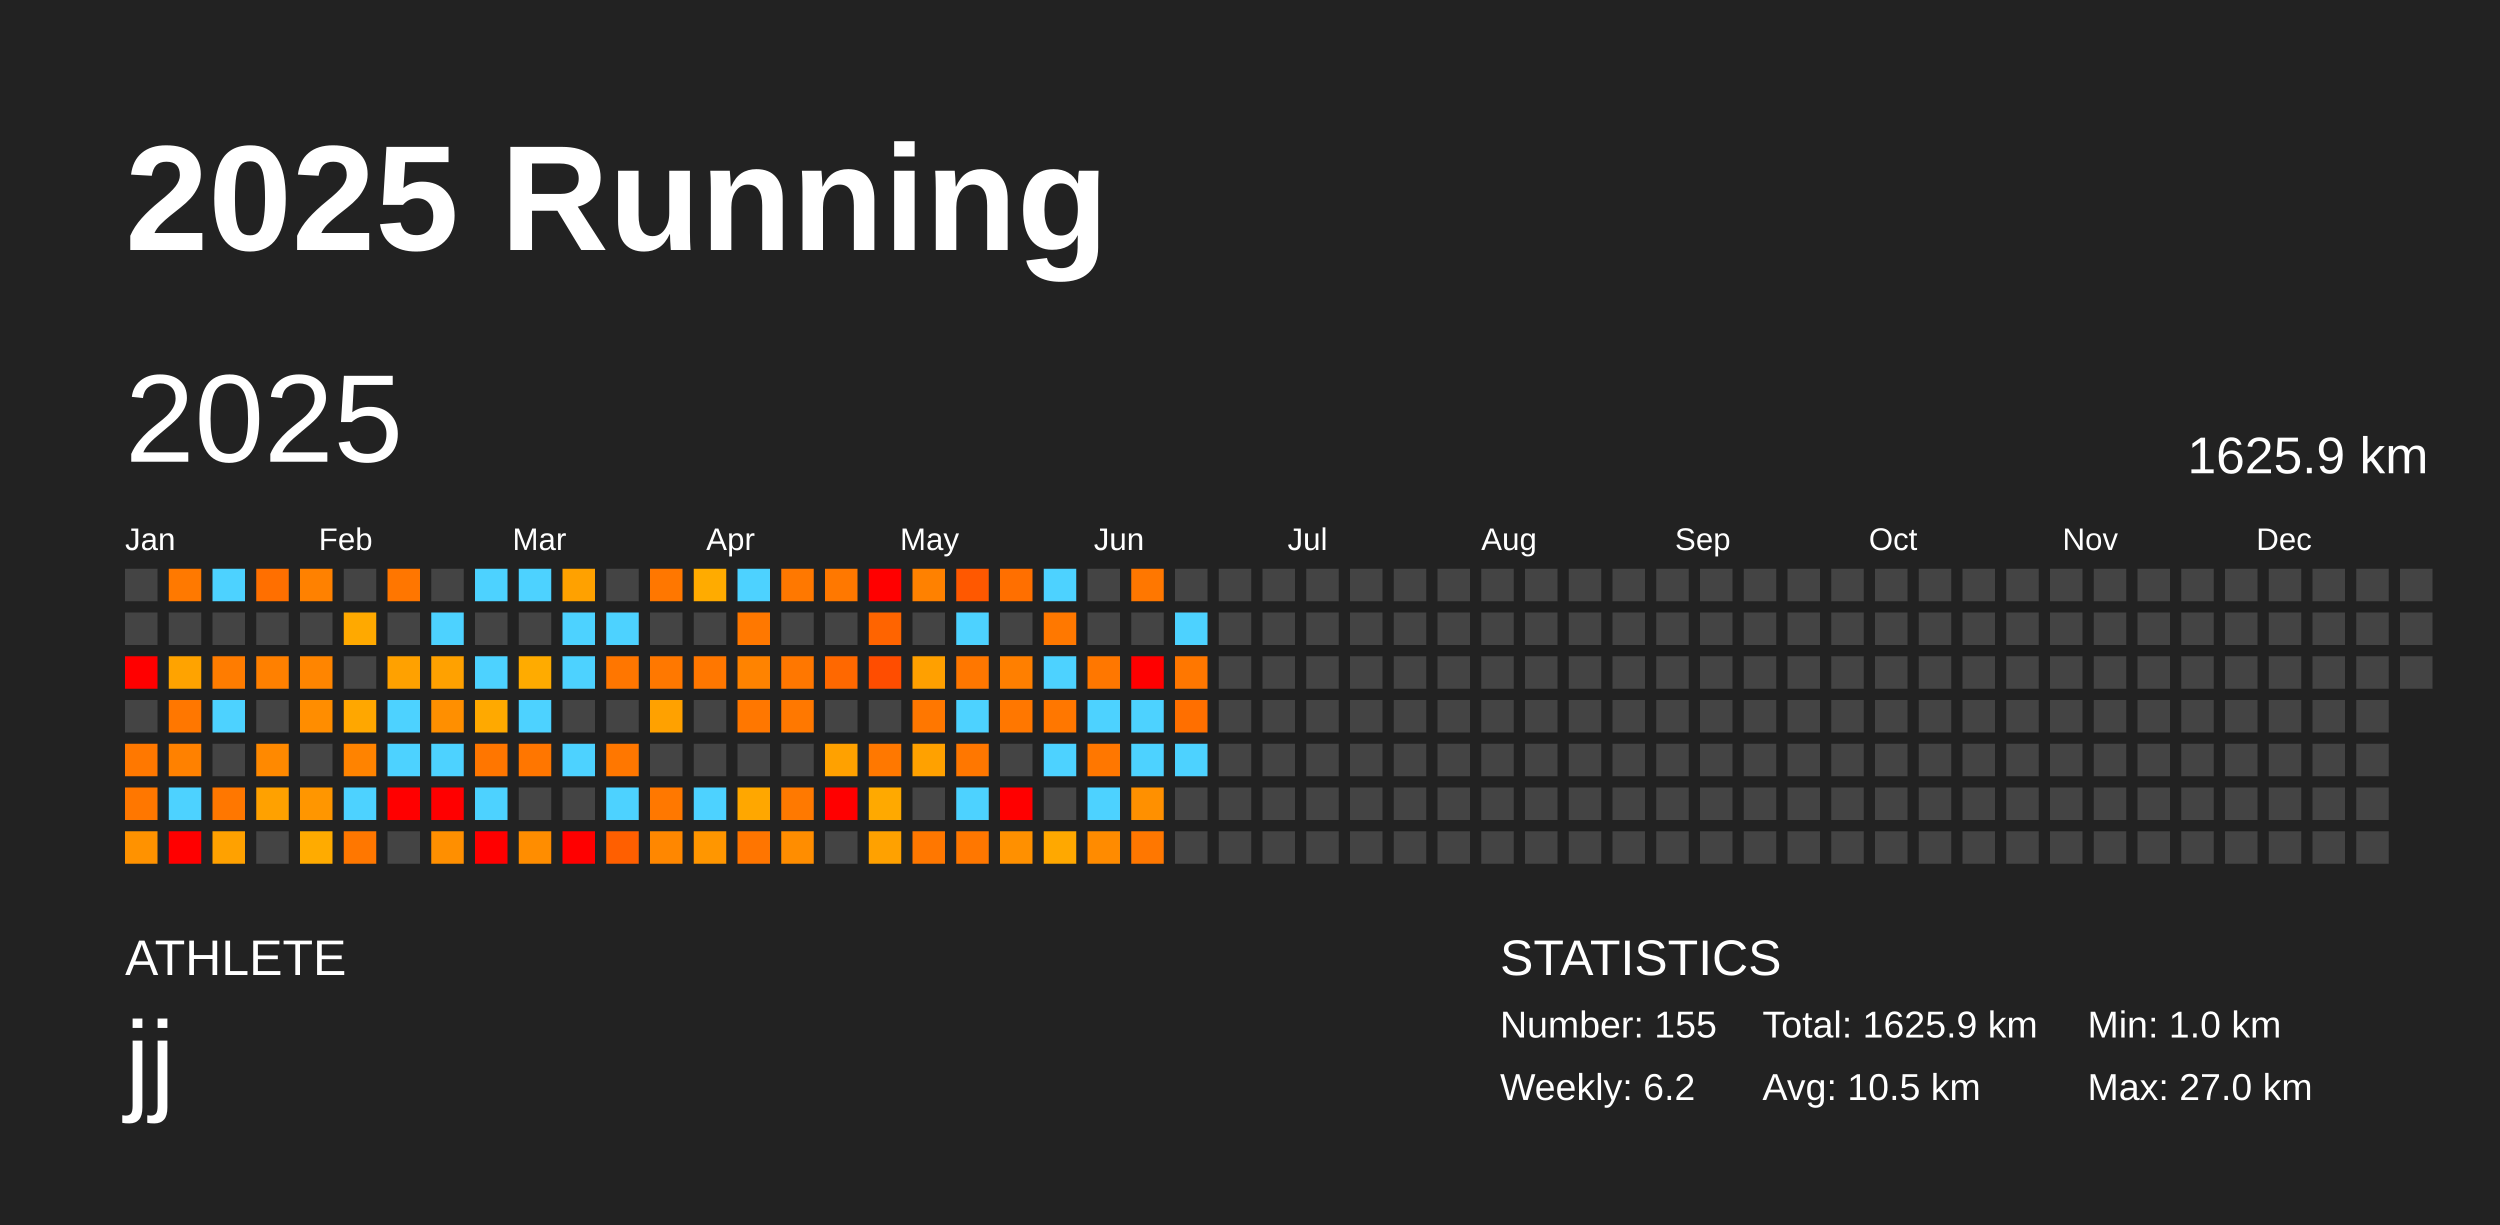
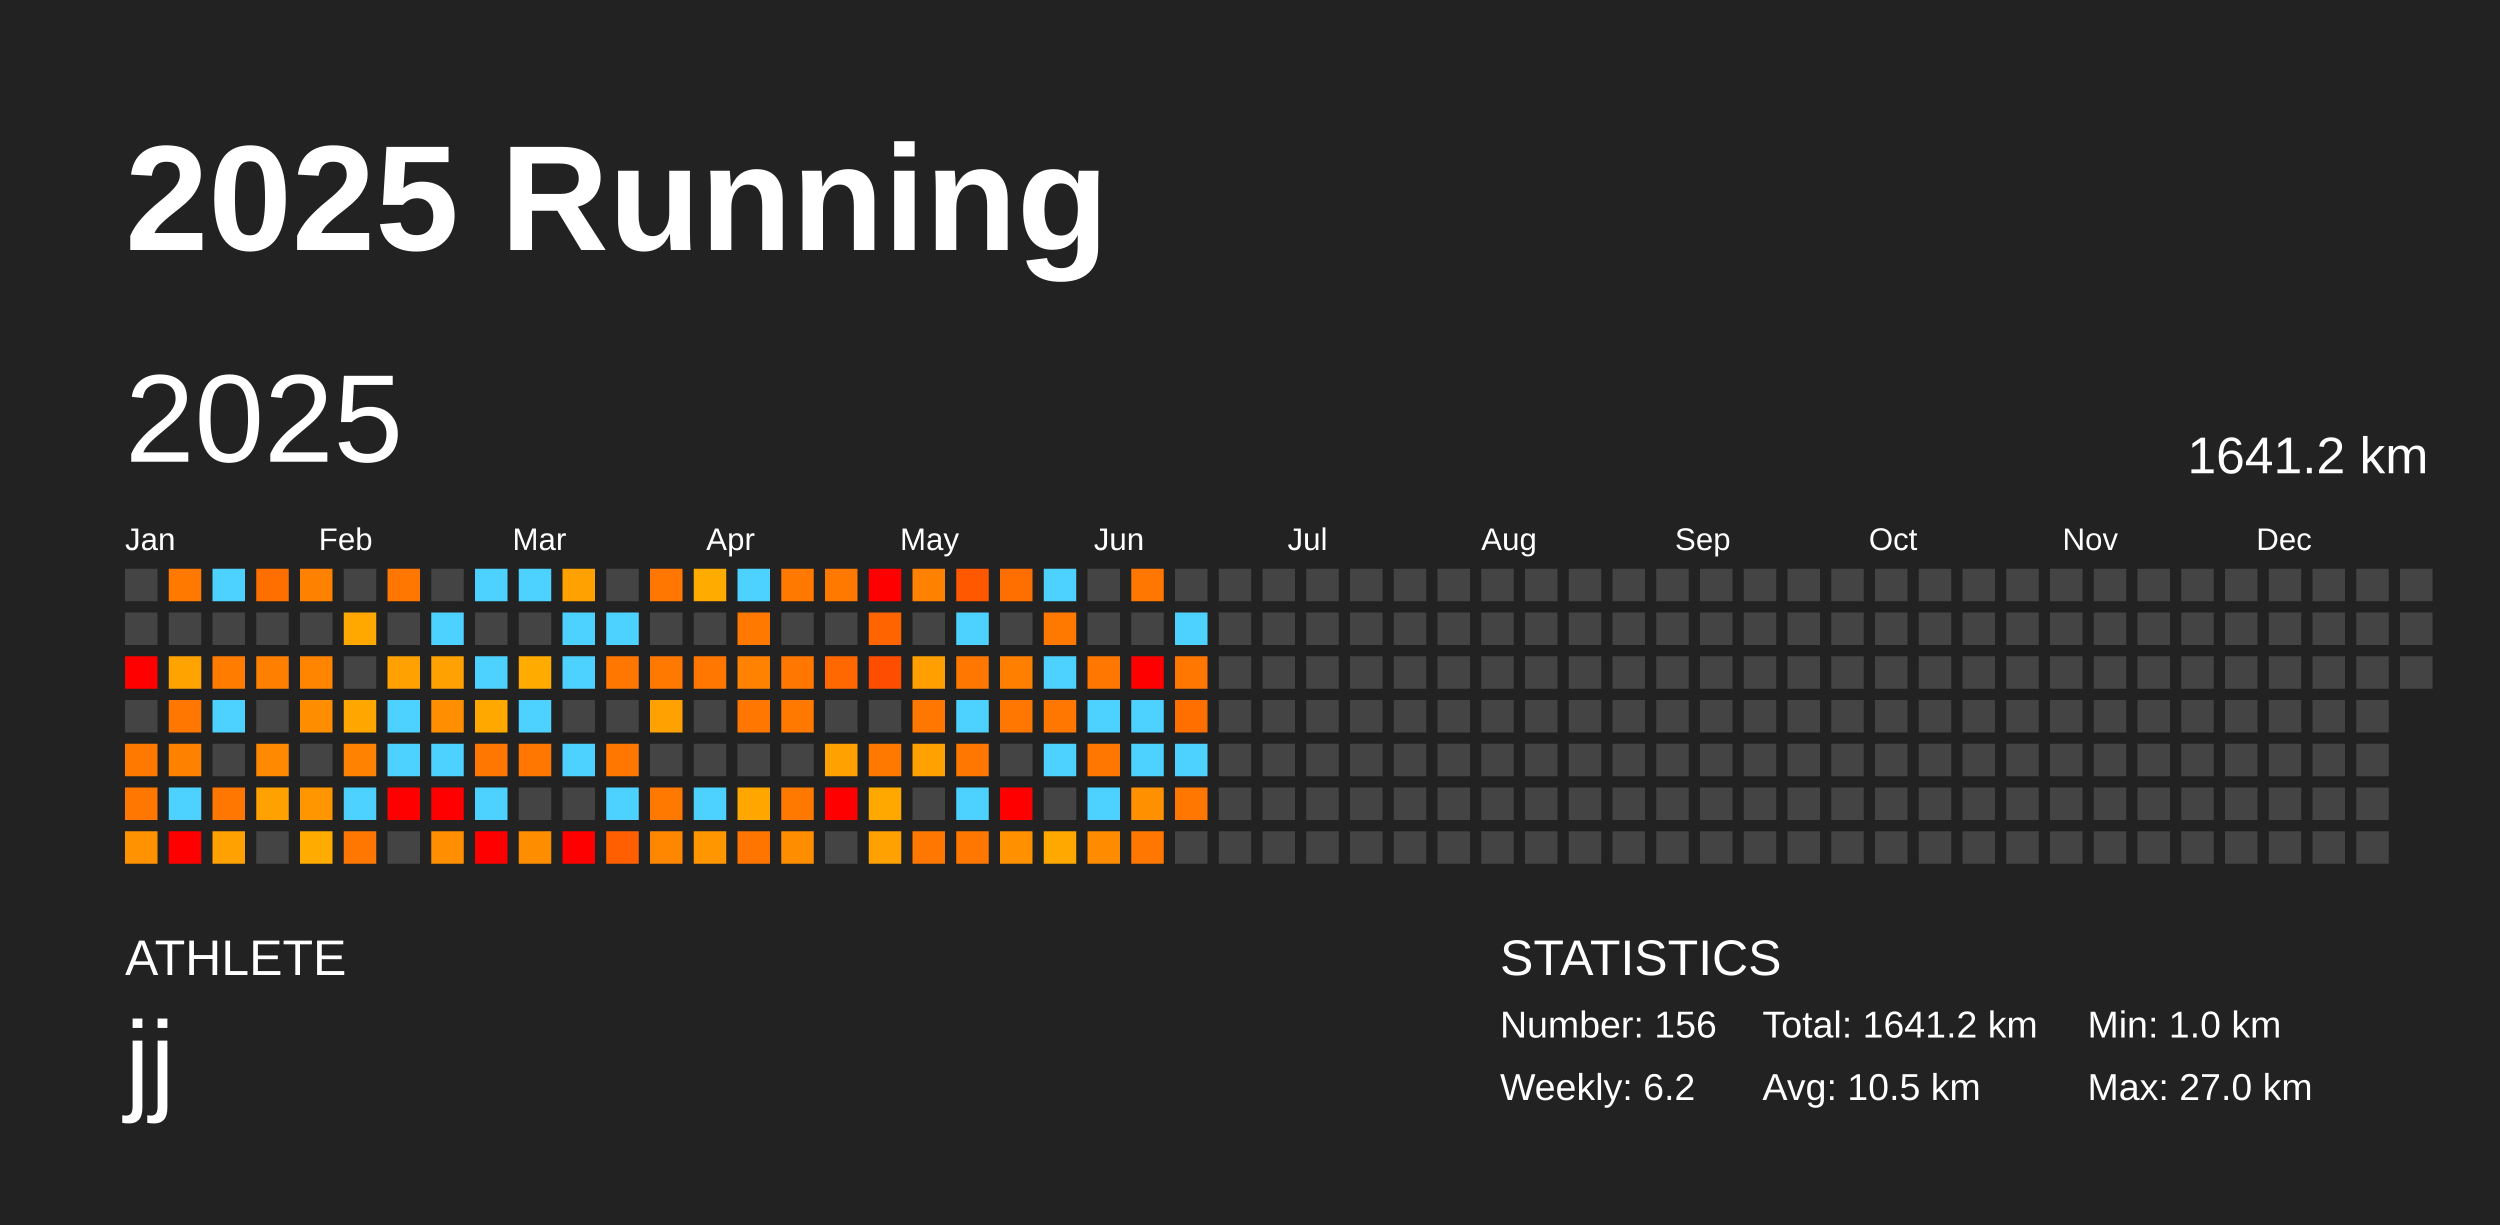
<svg xmlns="http://www.w3.org/2000/svg" baseProfile="full" height="98mm" version="1.1" viewBox="0,0,200,98" width="200mm">
  <defs />
  <rect fill="#222222" height="98" width="200" x="0" y="0" />
  <text fill="#FFFFFF" style="font-size:12px; font-family:Arial; font-weight:bold;" x="10" y="20">2025 Running</text>
  <text fill="#FFFFFF" style="font-size:4px; font-family:Arial" x="10" y="78">ATHLETE</text>
  <text fill="#FFFFFF" style="font-size:9px; font-family:Arial" x="10" y="88">jj</text>
  <text fill="#FFFFFF" style="font-size:4px; font-family:Arial" x="120" y="78">STATISTICS</text>
-   <text fill="#FFFFFF" style="font-size:3px; font-family:Arial" x="120" y="83">Number: 155</text>
+   <text fill="#FFFFFF" style="font-size:3px; font-family:Arial" x="120" y="83">Number: 156</text>
  <text fill="#FFFFFF" style="font-size:3px; font-family:Arial" x="120" y="88">Weekly: 6.2</text>
-   <text fill="#FFFFFF" style="font-size:3px; font-family:Arial" x="141" y="83">Total: 1625.9 km</text>
+   <text fill="#FFFFFF" style="font-size:3px; font-family:Arial" x="141" y="83">Total: 1641.2 km</text>
  <text fill="#FFFFFF" style="font-size:3px; font-family:Arial" x="141" y="88">Avg: 10.5 km</text>
  <text fill="#FFFFFF" style="font-size:3px; font-family:Arial" x="167" y="83">Min: 1.0 km</text>
  <text fill="#FFFFFF" style="font-size:3px; font-family:Arial" x="167" y="88">Max: 27.0 km</text>
  <text dominant-baseline="hanging" fill="#FFFFFF" style="font-size:10.0px; font-family:Arial;" x="10" y="30">2025</text>
-   <text dominant-baseline="hanging" fill="#FFFFFF" style="font-size:4.125px; font-family:Arial;" x="175" y="35">1625.9 km</text>
+   <text dominant-baseline="hanging" fill="#FFFFFF" style="font-size:4.125px; font-family:Arial;" x="175" y="35">1641.2 km</text>
  <text fill="#FFFFFF" style="font-size:2.5px; font-family:Arial" x="10.0" y="44">Jan</text>
  <text fill="#FFFFFF" style="font-size:2.5px; font-family:Arial" x="25.5" y="44">Feb</text>
  <text fill="#FFFFFF" style="font-size:2.5px; font-family:Arial" x="41.0" y="44">Mar</text>
  <text fill="#FFFFFF" style="font-size:2.5px; font-family:Arial" x="56.5" y="44">Apr</text>
  <text fill="#FFFFFF" style="font-size:2.5px; font-family:Arial" x="72.0" y="44">May</text>
  <text fill="#FFFFFF" style="font-size:2.5px; font-family:Arial" x="87.5" y="44">Jun</text>
  <text fill="#FFFFFF" style="font-size:2.5px; font-family:Arial" x="103.0" y="44">Jul</text>
  <text fill="#FFFFFF" style="font-size:2.5px; font-family:Arial" x="118.5" y="44">Aug</text>
  <text fill="#FFFFFF" style="font-size:2.5px; font-family:Arial" x="134.0" y="44">Sep</text>
  <text fill="#FFFFFF" style="font-size:2.5px; font-family:Arial" x="149.5" y="44">Oct</text>
  <text fill="#FFFFFF" style="font-size:2.5px; font-family:Arial" x="165.0" y="44">Nov</text>
  <text fill="#FFFFFF" style="font-size:2.5px; font-family:Arial" x="180.5" y="44">Dec</text>
  <rect fill="#444444" height="2.6" width="2.6" x="10.0" y="45.5" />
  <rect fill="#444444" height="2.6" width="2.6" x="10.0" y="49.0" />
  <rect fill="red" height="2.6" width="2.6" x="10.0" y="52.5" />
  <rect fill="#444444" height="2.6" width="2.6" x="10.0" y="56.0" />
  <rect fill="#ff7800" height="2.6" width="2.6" x="10.0" y="59.5" />
  <rect fill="#ff7700" height="2.6" width="2.6" x="10.0" y="63.0" />
  <rect fill="#ff9200" height="2.6" width="2.6" x="10.0" y="66.5" />
  <rect fill="#ff7900" height="2.6" width="2.6" x="13.5" y="45.5" />
  <rect fill="#444444" height="2.6" width="2.6" x="13.5" y="49.0" />
  <rect fill="#ffa300" height="2.6" width="2.6" x="13.5" y="52.5" />
  <rect fill="#ff7700" height="2.6" width="2.6" x="13.5" y="56.0" />
  <rect fill="#ff8100" height="2.6" width="2.6" x="13.5" y="59.5" />
  <rect fill="#4dd2ff" height="2.6" width="2.6" x="13.5" y="63.0" />
  <rect fill="red" height="2.6" width="2.6" x="13.5" y="66.5" />
  <rect fill="#4dd2ff" height="2.6" width="2.6" x="17.0" y="45.5" />
  <rect fill="#444444" height="2.6" width="2.6" x="17.0" y="49.0" />
  <rect fill="#ff7c00" height="2.6" width="2.6" x="17.0" y="52.5" />
  <rect fill="#4dd2ff" height="2.6" width="2.6" x="17.0" y="56.0" />
  <rect fill="#444444" height="2.6" width="2.6" x="17.0" y="59.5" />
  <rect fill="#ff7700" height="2.6" width="2.6" x="17.0" y="63.0" />
  <rect fill="#ffa100" height="2.6" width="2.6" x="17.0" y="66.5" />
  <rect fill="#ff6f00" height="2.6" width="2.6" x="20.5" y="45.5" />
  <rect fill="#444444" height="2.6" width="2.6" x="20.5" y="49.0" />
  <rect fill="#ff8000" height="2.6" width="2.6" x="20.5" y="52.5" />
  <rect fill="#444444" height="2.6" width="2.6" x="20.5" y="56.0" />
  <rect fill="#ff8900" height="2.6" width="2.6" x="20.5" y="59.5" />
  <rect fill="#ffa100" height="2.6" width="2.6" x="20.5" y="63.0" />
  <rect fill="#444444" height="2.6" width="2.6" x="20.5" y="66.5" />
  <rect fill="#ff8100" height="2.6" width="2.6" x="24.0" y="45.5" />
  <rect fill="#444444" height="2.6" width="2.6" x="24.0" y="49.0" />
  <rect fill="#ff8500" height="2.6" width="2.6" x="24.0" y="52.5" />
  <rect fill="#ff8d00" height="2.6" width="2.6" x="24.0" y="56.0" />
  <rect fill="#444444" height="2.6" width="2.6" x="24.0" y="59.5" />
  <rect fill="#ff9600" height="2.6" width="2.6" x="24.0" y="63.0" />
  <rect fill="#ffab00" height="2.6" width="2.6" x="24.0" y="66.5" />
  <rect fill="#444444" height="2.6" width="2.6" x="27.5" y="45.5" />
  <rect fill="#ffa900" height="2.6" width="2.6" x="27.5" y="49.0" />
  <rect fill="#444444" height="2.6" width="2.6" x="27.5" y="52.5" />
  <rect fill="#ffa700" height="2.6" width="2.6" x="27.5" y="56.0" />
  <rect fill="#ff8300" height="2.6" width="2.6" x="27.5" y="59.5" />
  <rect fill="#4dd2ff" height="2.6" width="2.6" x="27.5" y="63.0" />
  <rect fill="#ff7700" height="2.6" width="2.6" x="27.5" y="66.5" />
  <rect fill="#ff7600" height="2.6" width="2.6" x="31.0" y="45.5" />
  <rect fill="#444444" height="2.6" width="2.6" x="31.0" y="49.0" />
  <rect fill="#ffa100" height="2.6" width="2.6" x="31.0" y="52.5" />
  <rect fill="#4dd2ff" height="2.6" width="2.6" x="31.0" y="56.0" />
  <rect fill="#4dd2ff" height="2.6" width="2.6" x="31.0" y="59.5" />
  <rect fill="red" height="2.6" width="2.6" x="31.0" y="63.0" />
  <rect fill="#444444" height="2.6" width="2.6" x="31.0" y="66.5" />
  <rect fill="#444444" height="2.6" width="2.6" x="34.5" y="45.5" />
  <rect fill="#4dd2ff" height="2.6" width="2.6" x="34.5" y="49.0" />
  <rect fill="#ffa100" height="2.6" width="2.6" x="34.5" y="52.5" />
  <rect fill="#ff8f00" height="2.6" width="2.6" x="34.5" y="56.0" />
  <rect fill="#4dd2ff" height="2.6" width="2.6" x="34.5" y="59.5" />
  <rect fill="red" height="2.6" width="2.6" x="34.5" y="63.0" />
  <rect fill="#ff8f00" height="2.6" width="2.6" x="34.5" y="66.5" />
  <rect fill="#4dd2ff" height="2.6" width="2.6" x="38.0" y="45.5" />
  <rect fill="#444444" height="2.6" width="2.6" x="38.0" y="49.0" />
  <rect fill="#4dd2ff" height="2.6" width="2.6" x="38.0" y="52.5" />
  <rect fill="#ffa900" height="2.6" width="2.6" x="38.0" y="56.0" />
  <rect fill="#ff7600" height="2.6" width="2.6" x="38.0" y="59.5" />
  <rect fill="#4dd2ff" height="2.6" width="2.6" x="38.0" y="63.0" />
  <rect fill="red" height="2.6" width="2.6" x="38.0" y="66.5" />
  <rect fill="#4dd2ff" height="2.6" width="2.6" x="41.5" y="45.5" />
  <rect fill="#444444" height="2.6" width="2.6" x="41.5" y="49.0" />
  <rect fill="#ffab00" height="2.6" width="2.6" x="41.5" y="52.5" />
  <rect fill="#4dd2ff" height="2.6" width="2.6" x="41.5" y="56.0" />
  <rect fill="#ff7600" height="2.6" width="2.6" x="41.5" y="59.5" />
  <rect fill="#444444" height="2.6" width="2.6" x="41.5" y="63.0" />
  <rect fill="#ff8d00" height="2.6" width="2.6" x="41.5" y="66.5" />
  <rect fill="#ffa100" height="2.6" width="2.6" x="45.0" y="45.5" />
  <rect fill="#4dd2ff" height="2.6" width="2.6" x="45.0" y="49.0" />
  <rect fill="#4dd2ff" height="2.6" width="2.6" x="45.0" y="52.5" />
  <rect fill="#444444" height="2.6" width="2.6" x="45.0" y="56.0" />
  <rect fill="#4dd2ff" height="2.6" width="2.6" x="45.0" y="59.5" />
  <rect fill="#444444" height="2.6" width="2.6" x="45.0" y="63.0" />
  <rect fill="red" height="2.6" width="2.6" x="45.0" y="66.5" />
  <rect fill="#444444" height="2.6" width="2.6" x="48.5" y="45.5" />
  <rect fill="#4dd2ff" height="2.6" width="2.6" x="48.5" y="49.0" />
  <rect fill="#ff7600" height="2.6" width="2.6" x="48.5" y="52.5" />
  <rect fill="#444444" height="2.6" width="2.6" x="48.5" y="56.0" />
  <rect fill="#ff7700" height="2.6" width="2.6" x="48.5" y="59.5" />
  <rect fill="#4dd2ff" height="2.6" width="2.6" x="48.5" y="63.0" />
  <rect fill="#ff5f00" height="2.6" width="2.6" x="48.5" y="66.5" />
  <rect fill="#ff7700" height="2.6" width="2.6" x="52.0" y="45.5" />
  <rect fill="#444444" height="2.6" width="2.6" x="52.0" y="49.0" />
  <rect fill="#ff7800" height="2.6" width="2.6" x="52.0" y="52.5" />
  <rect fill="#ffa100" height="2.6" width="2.6" x="52.0" y="56.0" />
  <rect fill="#444444" height="2.6" width="2.6" x="52.0" y="59.5" />
  <rect fill="#ff7800" height="2.6" width="2.6" x="52.0" y="63.0" />
  <rect fill="#ff8700" height="2.6" width="2.6" x="52.0" y="66.5" />
  <rect fill="#ffab00" height="2.6" width="2.6" x="55.5" y="45.5" />
  <rect fill="#444444" height="2.6" width="2.6" x="55.5" y="49.0" />
  <rect fill="#ff7700" height="2.6" width="2.6" x="55.5" y="52.5" />
  <rect fill="#444444" height="2.6" width="2.6" x="55.5" y="56.0" />
  <rect fill="#444444" height="2.6" width="2.6" x="55.5" y="59.5" />
  <rect fill="#4dd2ff" height="2.6" width="2.6" x="55.5" y="63.0" />
  <rect fill="#ff9600" height="2.6" width="2.6" x="55.5" y="66.5" />
  <rect fill="#4dd2ff" height="2.6" width="2.6" x="59.0" y="45.5" />
  <rect fill="#ff7800" height="2.6" width="2.6" x="59.0" y="49.0" />
  <rect fill="#ff8300" height="2.6" width="2.6" x="59.0" y="52.5" />
  <rect fill="#ff7700" height="2.6" width="2.6" x="59.0" y="56.0" />
  <rect fill="#444444" height="2.6" width="2.6" x="59.0" y="59.5" />
  <rect fill="#ffa700" height="2.6" width="2.6" x="59.0" y="63.0" />
  <rect fill="#ff7500" height="2.6" width="2.6" x="59.0" y="66.5" />
  <rect fill="#ff7800" height="2.6" width="2.6" x="62.5" y="45.5" />
  <rect fill="#444444" height="2.6" width="2.6" x="62.5" y="49.0" />
  <rect fill="#ff7700" height="2.6" width="2.6" x="62.5" y="52.5" />
  <rect fill="#ff7800" height="2.6" width="2.6" x="62.5" y="56.0" />
  <rect fill="#444444" height="2.6" width="2.6" x="62.5" y="59.5" />
  <rect fill="#ff7900" height="2.6" width="2.6" x="62.5" y="63.0" />
  <rect fill="#ff8d00" height="2.6" width="2.6" x="62.5" y="66.5" />
  <rect fill="#ff7800" height="2.6" width="2.6" x="66.0" y="45.5" />
  <rect fill="#444444" height="2.6" width="2.6" x="66.0" y="49.0" />
  <rect fill="#ff6800" height="2.6" width="2.6" x="66.0" y="52.5" />
  <rect fill="#444444" height="2.6" width="2.6" x="66.0" y="56.0" />
  <rect fill="#ffa100" height="2.6" width="2.6" x="66.0" y="59.5" />
  <rect fill="red" height="2.6" width="2.6" x="66.0" y="63.0" />
  <rect fill="#444444" height="2.6" width="2.6" x="66.0" y="66.5" />
  <rect fill="red" height="2.6" width="2.6" x="69.5" y="45.5" />
  <rect fill="#ff6400" height="2.6" width="2.6" x="69.5" y="49.0" />
  <rect fill="#ff4d00" height="2.6" width="2.6" x="69.5" y="52.5" />
  <rect fill="#444444" height="2.6" width="2.6" x="69.5" y="56.0" />
  <rect fill="#ff7800" height="2.6" width="2.6" x="69.5" y="59.5" />
  <rect fill="#ffa900" height="2.6" width="2.6" x="69.5" y="63.0" />
  <rect fill="#ffa100" height="2.6" width="2.6" x="69.5" y="66.5" />
  <rect fill="#ff8100" height="2.6" width="2.6" x="73.0" y="45.5" />
  <rect fill="#444444" height="2.6" width="2.6" x="73.0" y="49.0" />
  <rect fill="#ffa000" height="2.6" width="2.6" x="73.0" y="52.5" />
  <rect fill="#ff7700" height="2.6" width="2.6" x="73.0" y="56.0" />
  <rect fill="#ffa100" height="2.6" width="2.6" x="73.0" y="59.5" />
  <rect fill="#444444" height="2.6" width="2.6" x="73.0" y="63.0" />
  <rect fill="#ff7700" height="2.6" width="2.6" x="73.0" y="66.5" />
  <rect fill="#ff5800" height="2.6" width="2.6" x="76.5" y="45.5" />
  <rect fill="#4dd2ff" height="2.6" width="2.6" x="76.5" y="49.0" />
  <rect fill="#ff7700" height="2.6" width="2.6" x="76.5" y="52.5" />
  <rect fill="#4dd2ff" height="2.6" width="2.6" x="76.5" y="56.0" />
  <rect fill="#ff7700" height="2.6" width="2.6" x="76.5" y="59.5" />
  <rect fill="#4dd2ff" height="2.6" width="2.6" x="76.5" y="63.0" />
  <rect fill="#ff7700" height="2.6" width="2.6" x="76.5" y="66.5" />
  <rect fill="#ff6f00" height="2.6" width="2.6" x="80.0" y="45.5" />
  <rect fill="#444444" height="2.6" width="2.6" x="80.0" y="49.0" />
  <rect fill="#ff7f00" height="2.6" width="2.6" x="80.0" y="52.5" />
  <rect fill="#ff7700" height="2.6" width="2.6" x="80.0" y="56.0" />
  <rect fill="#444444" height="2.6" width="2.6" x="80.0" y="59.5" />
  <rect fill="red" height="2.6" width="2.6" x="80.0" y="63.0" />
  <rect fill="#ff9000" height="2.6" width="2.6" x="80.0" y="66.5" />
  <rect fill="#4dd2ff" height="2.6" width="2.6" x="83.5" y="45.5" />
  <rect fill="#ff7800" height="2.6" width="2.6" x="83.5" y="49.0" />
  <rect fill="#4dd2ff" height="2.6" width="2.6" x="83.5" y="52.5" />
  <rect fill="#ff7700" height="2.6" width="2.6" x="83.5" y="56.0" />
  <rect fill="#4dd2ff" height="2.6" width="2.6" x="83.5" y="59.5" />
  <rect fill="#444444" height="2.6" width="2.6" x="83.5" y="63.0" />
  <rect fill="#ffa800" height="2.6" width="2.6" x="83.5" y="66.5" />
  <rect fill="#444444" height="2.6" width="2.6" x="87.0" y="45.5" />
  <rect fill="#444444" height="2.6" width="2.6" x="87.0" y="49.0" />
  <rect fill="#ff7700" height="2.6" width="2.6" x="87.0" y="52.5" />
  <rect fill="#4dd2ff" height="2.6" width="2.6" x="87.0" y="56.0" />
  <rect fill="#ff7700" height="2.6" width="2.6" x="87.0" y="59.5" />
  <rect fill="#4dd2ff" height="2.6" width="2.6" x="87.0" y="63.0" />
  <rect fill="#ff8b00" height="2.6" width="2.6" x="87.0" y="66.5" />
  <rect fill="#ff7700" height="2.6" width="2.6" x="90.5" y="45.5" />
  <rect fill="#444444" height="2.6" width="2.6" x="90.5" y="49.0" />
  <rect fill="red" height="2.6" width="2.6" x="90.5" y="52.5" />
  <rect fill="#4dd2ff" height="2.6" width="2.6" x="90.5" y="56.0" />
  <rect fill="#4dd2ff" height="2.6" width="2.6" x="90.5" y="59.5" />
  <rect fill="#ff9000" height="2.6" width="2.6" x="90.5" y="63.0" />
  <rect fill="#ff7700" height="2.6" width="2.6" x="90.5" y="66.5" />
  <rect fill="#444444" height="2.6" width="2.6" x="94.0" y="45.5" />
  <rect fill="#4dd2ff" height="2.6" width="2.6" x="94.0" y="49.0" />
  <rect fill="#ff7700" height="2.6" width="2.6" x="94.0" y="52.5" />
  <rect fill="#ff6f00" height="2.6" width="2.6" x="94.0" y="56.0" />
  <rect fill="#4dd2ff" height="2.6" width="2.6" x="94.0" y="59.5" />
-   <rect fill="#444444" height="2.6" width="2.6" x="94.0" y="63.0" />
+   <rect fill="#ff7600" height="2.6" width="2.6" x="94.0" y="63.0" />
  <rect fill="#444444" height="2.6" width="2.6" x="94.0" y="66.5" />
  <rect fill="#444444" height="2.6" width="2.6" x="97.5" y="45.5" />
  <rect fill="#444444" height="2.6" width="2.6" x="97.5" y="49.0" />
  <rect fill="#444444" height="2.6" width="2.6" x="97.5" y="52.5" />
  <rect fill="#444444" height="2.6" width="2.6" x="97.5" y="56.0" />
  <rect fill="#444444" height="2.6" width="2.6" x="97.5" y="59.5" />
  <rect fill="#444444" height="2.6" width="2.6" x="97.5" y="63.0" />
  <rect fill="#444444" height="2.6" width="2.6" x="97.5" y="66.5" />
  <rect fill="#444444" height="2.6" width="2.6" x="101.0" y="45.5" />
  <rect fill="#444444" height="2.6" width="2.6" x="101.0" y="49.0" />
  <rect fill="#444444" height="2.6" width="2.6" x="101.0" y="52.5" />
  <rect fill="#444444" height="2.6" width="2.6" x="101.0" y="56.0" />
  <rect fill="#444444" height="2.6" width="2.6" x="101.0" y="59.5" />
  <rect fill="#444444" height="2.6" width="2.6" x="101.0" y="63.0" />
  <rect fill="#444444" height="2.6" width="2.6" x="101.0" y="66.5" />
  <rect fill="#444444" height="2.6" width="2.6" x="104.5" y="45.5" />
  <rect fill="#444444" height="2.6" width="2.6" x="104.5" y="49.0" />
  <rect fill="#444444" height="2.6" width="2.6" x="104.5" y="52.5" />
  <rect fill="#444444" height="2.6" width="2.6" x="104.5" y="56.0" />
  <rect fill="#444444" height="2.6" width="2.6" x="104.5" y="59.5" />
  <rect fill="#444444" height="2.6" width="2.6" x="104.5" y="63.0" />
  <rect fill="#444444" height="2.6" width="2.6" x="104.5" y="66.5" />
  <rect fill="#444444" height="2.6" width="2.6" x="108.0" y="45.5" />
  <rect fill="#444444" height="2.6" width="2.6" x="108.0" y="49.0" />
  <rect fill="#444444" height="2.6" width="2.6" x="108.0" y="52.5" />
  <rect fill="#444444" height="2.6" width="2.6" x="108.0" y="56.0" />
  <rect fill="#444444" height="2.6" width="2.6" x="108.0" y="59.5" />
  <rect fill="#444444" height="2.6" width="2.6" x="108.0" y="63.0" />
  <rect fill="#444444" height="2.6" width="2.6" x="108.0" y="66.5" />
  <rect fill="#444444" height="2.6" width="2.6" x="111.5" y="45.5" />
  <rect fill="#444444" height="2.6" width="2.6" x="111.5" y="49.0" />
  <rect fill="#444444" height="2.6" width="2.6" x="111.5" y="52.5" />
  <rect fill="#444444" height="2.6" width="2.6" x="111.5" y="56.0" />
  <rect fill="#444444" height="2.6" width="2.6" x="111.5" y="59.5" />
  <rect fill="#444444" height="2.6" width="2.6" x="111.5" y="63.0" />
  <rect fill="#444444" height="2.6" width="2.6" x="111.5" y="66.5" />
  <rect fill="#444444" height="2.6" width="2.6" x="115.0" y="45.5" />
  <rect fill="#444444" height="2.6" width="2.6" x="115.0" y="49.0" />
  <rect fill="#444444" height="2.6" width="2.6" x="115.0" y="52.5" />
  <rect fill="#444444" height="2.6" width="2.6" x="115.0" y="56.0" />
  <rect fill="#444444" height="2.6" width="2.6" x="115.0" y="59.5" />
  <rect fill="#444444" height="2.6" width="2.6" x="115.0" y="63.0" />
  <rect fill="#444444" height="2.6" width="2.6" x="115.0" y="66.5" />
  <rect fill="#444444" height="2.6" width="2.6" x="118.5" y="45.5" />
  <rect fill="#444444" height="2.6" width="2.6" x="118.5" y="49.0" />
  <rect fill="#444444" height="2.6" width="2.6" x="118.5" y="52.5" />
  <rect fill="#444444" height="2.6" width="2.6" x="118.5" y="56.0" />
  <rect fill="#444444" height="2.6" width="2.6" x="118.5" y="59.5" />
  <rect fill="#444444" height="2.6" width="2.6" x="118.5" y="63.0" />
  <rect fill="#444444" height="2.6" width="2.6" x="118.5" y="66.5" />
  <rect fill="#444444" height="2.6" width="2.6" x="122.0" y="45.5" />
  <rect fill="#444444" height="2.6" width="2.6" x="122.0" y="49.0" />
  <rect fill="#444444" height="2.6" width="2.6" x="122.0" y="52.5" />
  <rect fill="#444444" height="2.6" width="2.6" x="122.0" y="56.0" />
  <rect fill="#444444" height="2.6" width="2.6" x="122.0" y="59.5" />
  <rect fill="#444444" height="2.6" width="2.6" x="122.0" y="63.0" />
  <rect fill="#444444" height="2.6" width="2.6" x="122.0" y="66.5" />
  <rect fill="#444444" height="2.6" width="2.6" x="125.5" y="45.5" />
  <rect fill="#444444" height="2.6" width="2.6" x="125.5" y="49.0" />
  <rect fill="#444444" height="2.6" width="2.6" x="125.5" y="52.5" />
  <rect fill="#444444" height="2.6" width="2.6" x="125.5" y="56.0" />
  <rect fill="#444444" height="2.6" width="2.6" x="125.5" y="59.5" />
  <rect fill="#444444" height="2.6" width="2.6" x="125.5" y="63.0" />
  <rect fill="#444444" height="2.6" width="2.6" x="125.5" y="66.5" />
  <rect fill="#444444" height="2.6" width="2.6" x="129.0" y="45.5" />
  <rect fill="#444444" height="2.6" width="2.6" x="129.0" y="49.0" />
  <rect fill="#444444" height="2.6" width="2.6" x="129.0" y="52.5" />
  <rect fill="#444444" height="2.6" width="2.6" x="129.0" y="56.0" />
  <rect fill="#444444" height="2.6" width="2.6" x="129.0" y="59.5" />
  <rect fill="#444444" height="2.6" width="2.6" x="129.0" y="63.0" />
  <rect fill="#444444" height="2.6" width="2.6" x="129.0" y="66.5" />
  <rect fill="#444444" height="2.6" width="2.6" x="132.5" y="45.5" />
  <rect fill="#444444" height="2.6" width="2.6" x="132.5" y="49.0" />
  <rect fill="#444444" height="2.6" width="2.6" x="132.5" y="52.5" />
  <rect fill="#444444" height="2.6" width="2.6" x="132.5" y="56.0" />
  <rect fill="#444444" height="2.6" width="2.6" x="132.5" y="59.5" />
  <rect fill="#444444" height="2.6" width="2.6" x="132.5" y="63.0" />
  <rect fill="#444444" height="2.6" width="2.6" x="132.5" y="66.5" />
  <rect fill="#444444" height="2.6" width="2.6" x="136.0" y="45.5" />
  <rect fill="#444444" height="2.6" width="2.6" x="136.0" y="49.0" />
  <rect fill="#444444" height="2.6" width="2.6" x="136.0" y="52.5" />
  <rect fill="#444444" height="2.6" width="2.6" x="136.0" y="56.0" />
  <rect fill="#444444" height="2.6" width="2.6" x="136.0" y="59.5" />
  <rect fill="#444444" height="2.6" width="2.6" x="136.0" y="63.0" />
  <rect fill="#444444" height="2.6" width="2.6" x="136.0" y="66.5" />
  <rect fill="#444444" height="2.6" width="2.6" x="139.5" y="45.5" />
  <rect fill="#444444" height="2.6" width="2.6" x="139.5" y="49.0" />
  <rect fill="#444444" height="2.6" width="2.6" x="139.5" y="52.5" />
  <rect fill="#444444" height="2.6" width="2.6" x="139.5" y="56.0" />
  <rect fill="#444444" height="2.6" width="2.6" x="139.5" y="59.5" />
  <rect fill="#444444" height="2.6" width="2.6" x="139.5" y="63.0" />
  <rect fill="#444444" height="2.6" width="2.6" x="139.5" y="66.5" />
  <rect fill="#444444" height="2.6" width="2.6" x="143.0" y="45.5" />
  <rect fill="#444444" height="2.6" width="2.6" x="143.0" y="49.0" />
  <rect fill="#444444" height="2.6" width="2.6" x="143.0" y="52.5" />
  <rect fill="#444444" height="2.6" width="2.6" x="143.0" y="56.0" />
  <rect fill="#444444" height="2.6" width="2.6" x="143.0" y="59.5" />
  <rect fill="#444444" height="2.6" width="2.6" x="143.0" y="63.0" />
  <rect fill="#444444" height="2.6" width="2.6" x="143.0" y="66.5" />
  <rect fill="#444444" height="2.6" width="2.6" x="146.5" y="45.5" />
  <rect fill="#444444" height="2.6" width="2.6" x="146.5" y="49.0" />
  <rect fill="#444444" height="2.6" width="2.6" x="146.5" y="52.5" />
  <rect fill="#444444" height="2.6" width="2.6" x="146.5" y="56.0" />
  <rect fill="#444444" height="2.6" width="2.6" x="146.5" y="59.5" />
  <rect fill="#444444" height="2.6" width="2.6" x="146.5" y="63.0" />
  <rect fill="#444444" height="2.6" width="2.6" x="146.5" y="66.5" />
  <rect fill="#444444" height="2.6" width="2.6" x="150.0" y="45.5" />
  <rect fill="#444444" height="2.6" width="2.6" x="150.0" y="49.0" />
  <rect fill="#444444" height="2.6" width="2.6" x="150.0" y="52.5" />
  <rect fill="#444444" height="2.6" width="2.6" x="150.0" y="56.0" />
  <rect fill="#444444" height="2.6" width="2.6" x="150.0" y="59.5" />
  <rect fill="#444444" height="2.6" width="2.6" x="150.0" y="63.0" />
  <rect fill="#444444" height="2.6" width="2.6" x="150.0" y="66.5" />
  <rect fill="#444444" height="2.6" width="2.6" x="153.5" y="45.5" />
  <rect fill="#444444" height="2.6" width="2.6" x="153.5" y="49.0" />
  <rect fill="#444444" height="2.6" width="2.6" x="153.5" y="52.5" />
  <rect fill="#444444" height="2.6" width="2.6" x="153.5" y="56.0" />
  <rect fill="#444444" height="2.6" width="2.6" x="153.5" y="59.5" />
  <rect fill="#444444" height="2.6" width="2.6" x="153.5" y="63.0" />
  <rect fill="#444444" height="2.6" width="2.6" x="153.5" y="66.5" />
  <rect fill="#444444" height="2.6" width="2.6" x="157.0" y="45.5" />
  <rect fill="#444444" height="2.6" width="2.6" x="157.0" y="49.0" />
  <rect fill="#444444" height="2.6" width="2.6" x="157.0" y="52.5" />
  <rect fill="#444444" height="2.6" width="2.6" x="157.0" y="56.0" />
  <rect fill="#444444" height="2.6" width="2.6" x="157.0" y="59.5" />
  <rect fill="#444444" height="2.6" width="2.6" x="157.0" y="63.0" />
  <rect fill="#444444" height="2.6" width="2.6" x="157.0" y="66.5" />
  <rect fill="#444444" height="2.6" width="2.6" x="160.5" y="45.5" />
  <rect fill="#444444" height="2.6" width="2.6" x="160.5" y="49.0" />
  <rect fill="#444444" height="2.6" width="2.6" x="160.5" y="52.5" />
  <rect fill="#444444" height="2.6" width="2.6" x="160.5" y="56.0" />
  <rect fill="#444444" height="2.6" width="2.6" x="160.5" y="59.5" />
  <rect fill="#444444" height="2.6" width="2.6" x="160.5" y="63.0" />
  <rect fill="#444444" height="2.6" width="2.6" x="160.5" y="66.5" />
  <rect fill="#444444" height="2.6" width="2.6" x="164.0" y="45.5" />
  <rect fill="#444444" height="2.6" width="2.6" x="164.0" y="49.0" />
  <rect fill="#444444" height="2.6" width="2.6" x="164.0" y="52.5" />
  <rect fill="#444444" height="2.6" width="2.6" x="164.0" y="56.0" />
  <rect fill="#444444" height="2.6" width="2.6" x="164.0" y="59.5" />
  <rect fill="#444444" height="2.6" width="2.6" x="164.0" y="63.0" />
  <rect fill="#444444" height="2.6" width="2.6" x="164.0" y="66.5" />
  <rect fill="#444444" height="2.6" width="2.6" x="167.5" y="45.5" />
  <rect fill="#444444" height="2.6" width="2.6" x="167.5" y="49.0" />
  <rect fill="#444444" height="2.6" width="2.6" x="167.5" y="52.5" />
  <rect fill="#444444" height="2.6" width="2.6" x="167.5" y="56.0" />
  <rect fill="#444444" height="2.6" width="2.6" x="167.5" y="59.5" />
  <rect fill="#444444" height="2.6" width="2.6" x="167.5" y="63.0" />
  <rect fill="#444444" height="2.6" width="2.6" x="167.5" y="66.5" />
  <rect fill="#444444" height="2.6" width="2.6" x="171.0" y="45.5" />
  <rect fill="#444444" height="2.6" width="2.6" x="171.0" y="49.0" />
  <rect fill="#444444" height="2.6" width="2.6" x="171.0" y="52.5" />
  <rect fill="#444444" height="2.6" width="2.6" x="171.0" y="56.0" />
  <rect fill="#444444" height="2.6" width="2.6" x="171.0" y="59.5" />
  <rect fill="#444444" height="2.6" width="2.6" x="171.0" y="63.0" />
  <rect fill="#444444" height="2.6" width="2.6" x="171.0" y="66.5" />
  <rect fill="#444444" height="2.6" width="2.6" x="174.5" y="45.5" />
  <rect fill="#444444" height="2.6" width="2.6" x="174.5" y="49.0" />
  <rect fill="#444444" height="2.6" width="2.6" x="174.5" y="52.5" />
  <rect fill="#444444" height="2.6" width="2.6" x="174.5" y="56.0" />
  <rect fill="#444444" height="2.6" width="2.6" x="174.5" y="59.5" />
  <rect fill="#444444" height="2.6" width="2.6" x="174.5" y="63.0" />
  <rect fill="#444444" height="2.6" width="2.6" x="174.5" y="66.5" />
  <rect fill="#444444" height="2.6" width="2.6" x="178.0" y="45.5" />
  <rect fill="#444444" height="2.6" width="2.6" x="178.0" y="49.0" />
  <rect fill="#444444" height="2.6" width="2.6" x="178.0" y="52.5" />
  <rect fill="#444444" height="2.6" width="2.6" x="178.0" y="56.0" />
  <rect fill="#444444" height="2.6" width="2.6" x="178.0" y="59.5" />
  <rect fill="#444444" height="2.6" width="2.6" x="178.0" y="63.0" />
  <rect fill="#444444" height="2.6" width="2.6" x="178.0" y="66.5" />
  <rect fill="#444444" height="2.6" width="2.6" x="181.5" y="45.5" />
  <rect fill="#444444" height="2.6" width="2.6" x="181.5" y="49.0" />
  <rect fill="#444444" height="2.6" width="2.6" x="181.5" y="52.5" />
  <rect fill="#444444" height="2.6" width="2.6" x="181.5" y="56.0" />
  <rect fill="#444444" height="2.6" width="2.6" x="181.5" y="59.5" />
  <rect fill="#444444" height="2.6" width="2.6" x="181.5" y="63.0" />
  <rect fill="#444444" height="2.6" width="2.6" x="181.5" y="66.5" />
  <rect fill="#444444" height="2.6" width="2.6" x="185.0" y="45.5" />
  <rect fill="#444444" height="2.6" width="2.6" x="185.0" y="49.0" />
  <rect fill="#444444" height="2.6" width="2.6" x="185.0" y="52.5" />
  <rect fill="#444444" height="2.6" width="2.6" x="185.0" y="56.0" />
  <rect fill="#444444" height="2.6" width="2.6" x="185.0" y="59.5" />
  <rect fill="#444444" height="2.6" width="2.6" x="185.0" y="63.0" />
  <rect fill="#444444" height="2.6" width="2.6" x="185.0" y="66.5" />
  <rect fill="#444444" height="2.6" width="2.6" x="188.5" y="45.5" />
  <rect fill="#444444" height="2.6" width="2.6" x="188.5" y="49.0" />
  <rect fill="#444444" height="2.6" width="2.6" x="188.5" y="52.5" />
  <rect fill="#444444" height="2.6" width="2.6" x="188.5" y="56.0" />
  <rect fill="#444444" height="2.6" width="2.6" x="188.5" y="59.5" />
  <rect fill="#444444" height="2.6" width="2.6" x="188.5" y="63.0" />
  <rect fill="#444444" height="2.6" width="2.6" x="188.5" y="66.5" />
  <rect fill="#444444" height="2.6" width="2.6" x="192.0" y="45.5" />
  <rect fill="#444444" height="2.6" width="2.6" x="192.0" y="49.0" />
  <rect fill="#444444" height="2.6" width="2.6" x="192.0" y="52.5" />
</svg>
